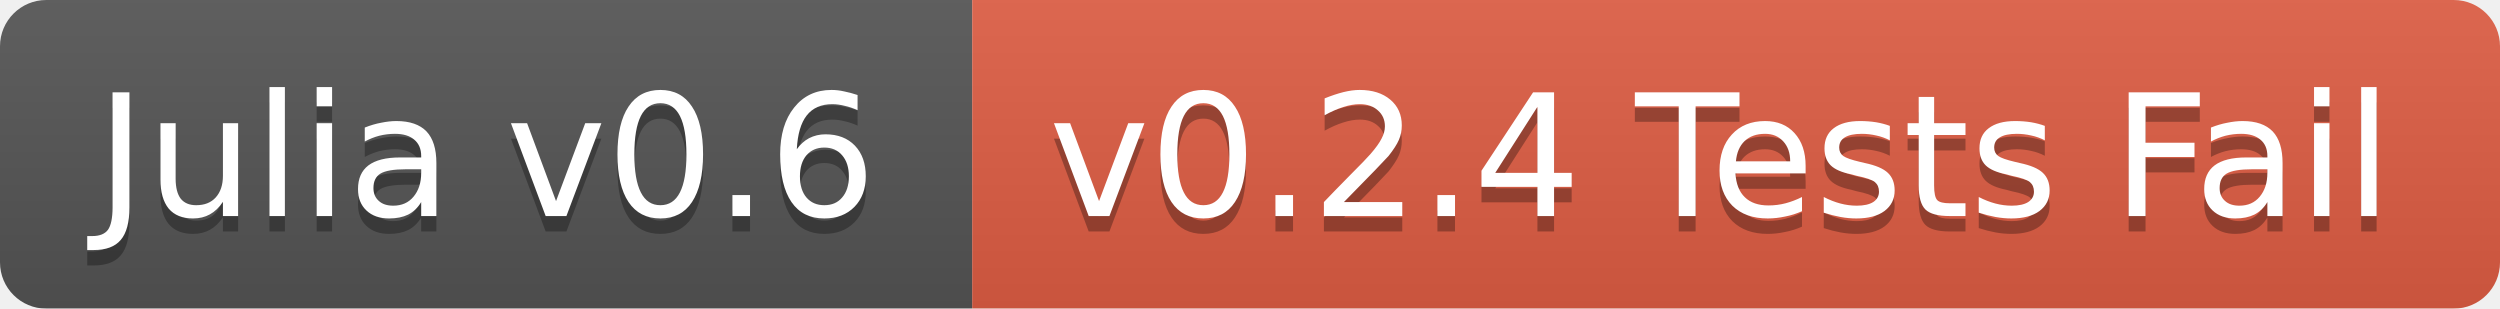
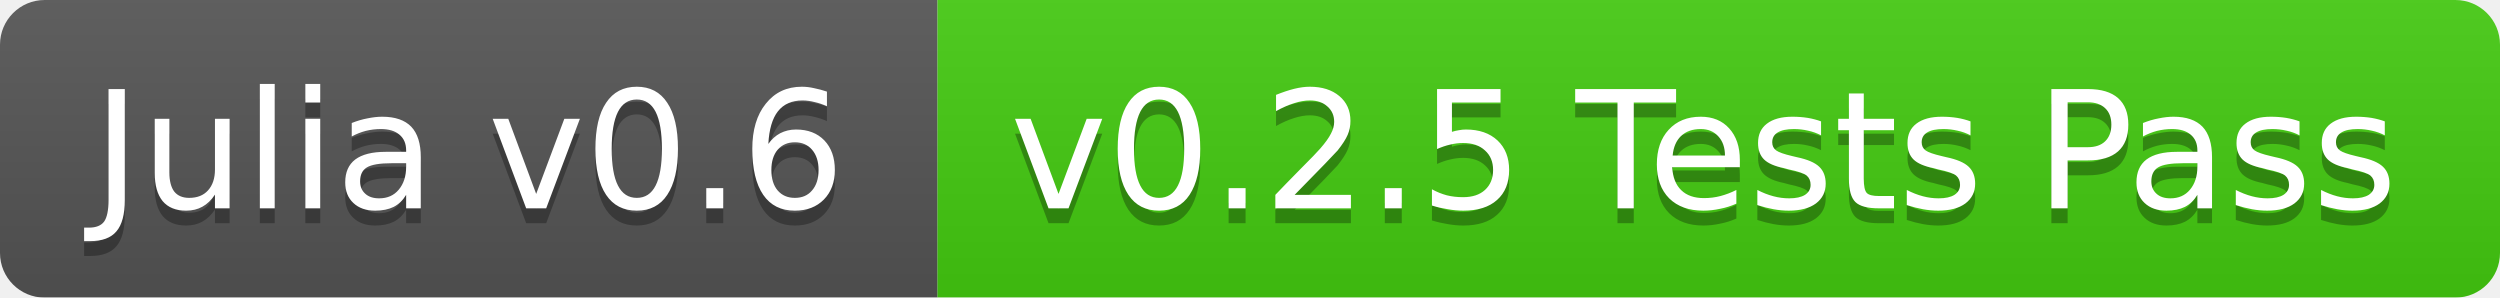
- <svg xmlns="http://www.w3.org/2000/svg" width="162" height="20">
+ <svg xmlns="http://www.w3.org/2000/svg" width="168" height="20">
  <linearGradient id="b" x2="0" y2="100%">
    <stop offset="0" stop-color="#bbb" stop-opacity=".1" />
    <stop offset="1" stop-opacity=".1" />
  </linearGradient>
  <mask id="a">
-     <rect width="162" height="20" rx="3" fill="#fff" />
+     <rect width="168" height="20" rx="3" fill="#fff" />
  </mask>
  <g mask="url(#a)">
    <path fill="#555" d="M0 0h63v20H0z" />
-     <path fill="#e05d44" d="M63 0h99v20H63z" />
-     <path fill="url(#b)" d="M0 0h162v20H0z" />
+     <path fill="#4c1" d="M63 0h105v20H63z" />
+     <path fill="url(#b)" d="M0 0h168v20H0z" />
  </g>
  <g fill="#fff" text-anchor="middle" font-family="DejaVu Sans,Verdana,Geneva,sans-serif" font-size="11">
    <text x="31.5" y="15" fill="#010101" fill-opacity=".3">Julia v0.6</text>
    <text x="31.5" y="14">Julia v0.6</text>
-     <text x="111.5" y="15" fill="#010101" fill-opacity=".3">v0.2.4 Tests Fail</text>
-     <text x="111.5" y="14">v0.2.4 Tests Fail</text>
+     <text x="114.5" y="15" fill="#010101" fill-opacity=".3">v0.2.5 Tests Pass</text>
+     <text x="114.5" y="14">v0.2.5 Tests Pass</text>
  </g>
</svg>
